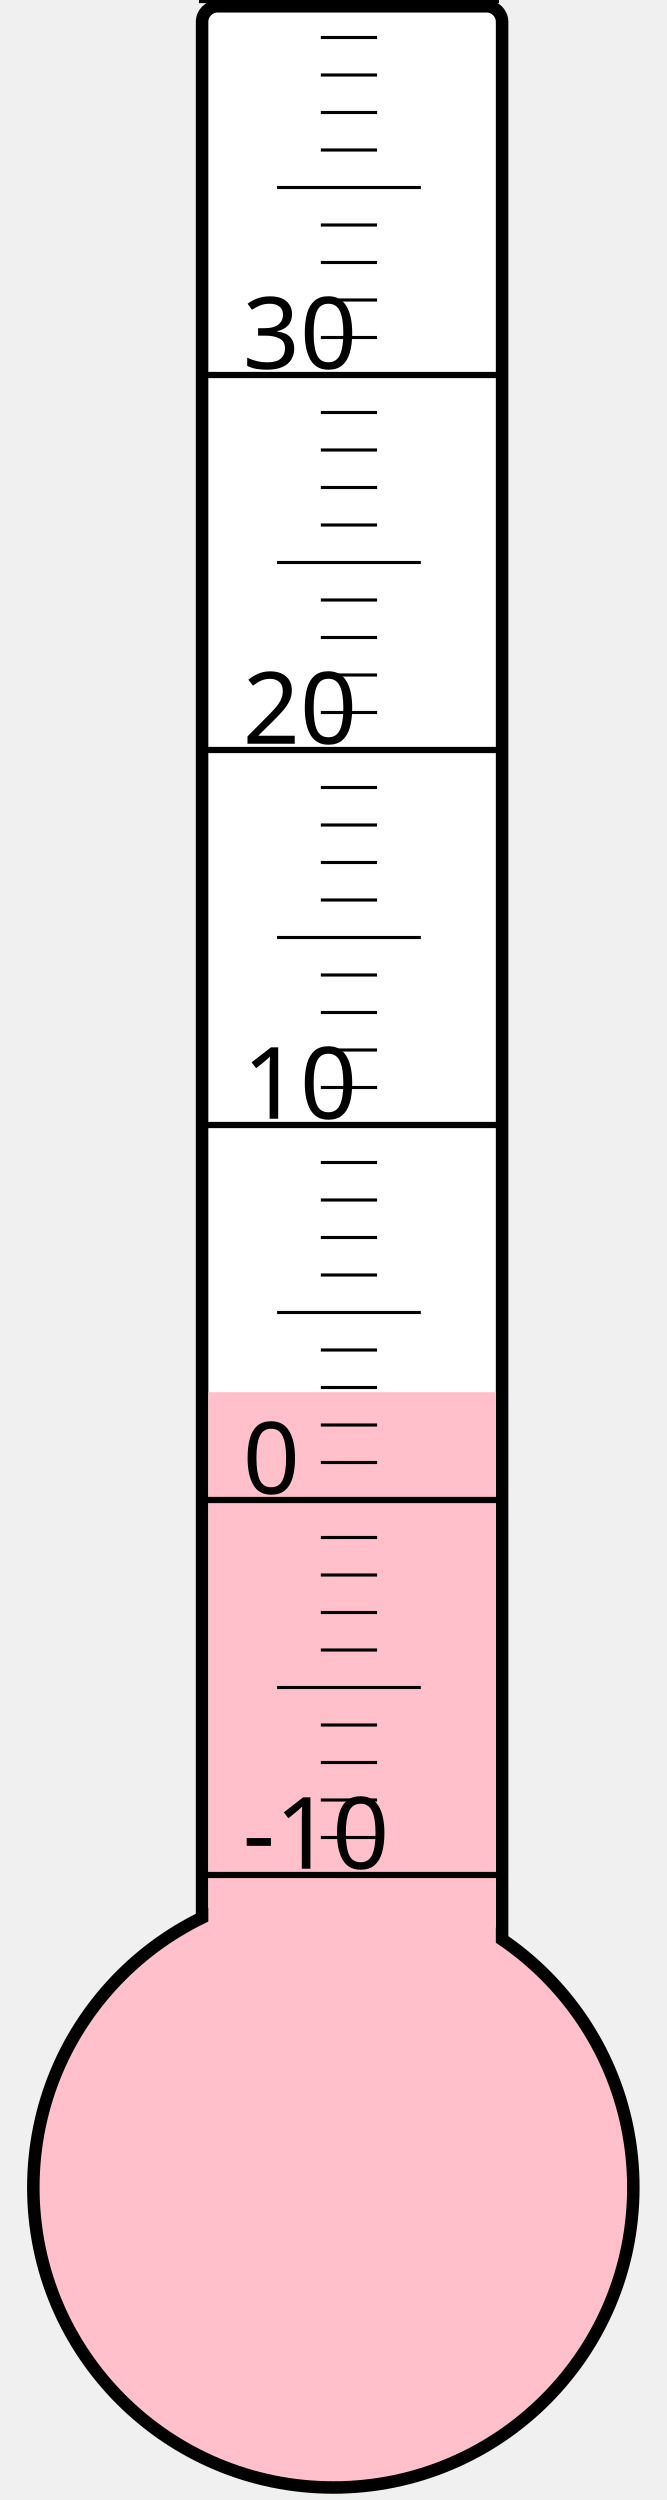
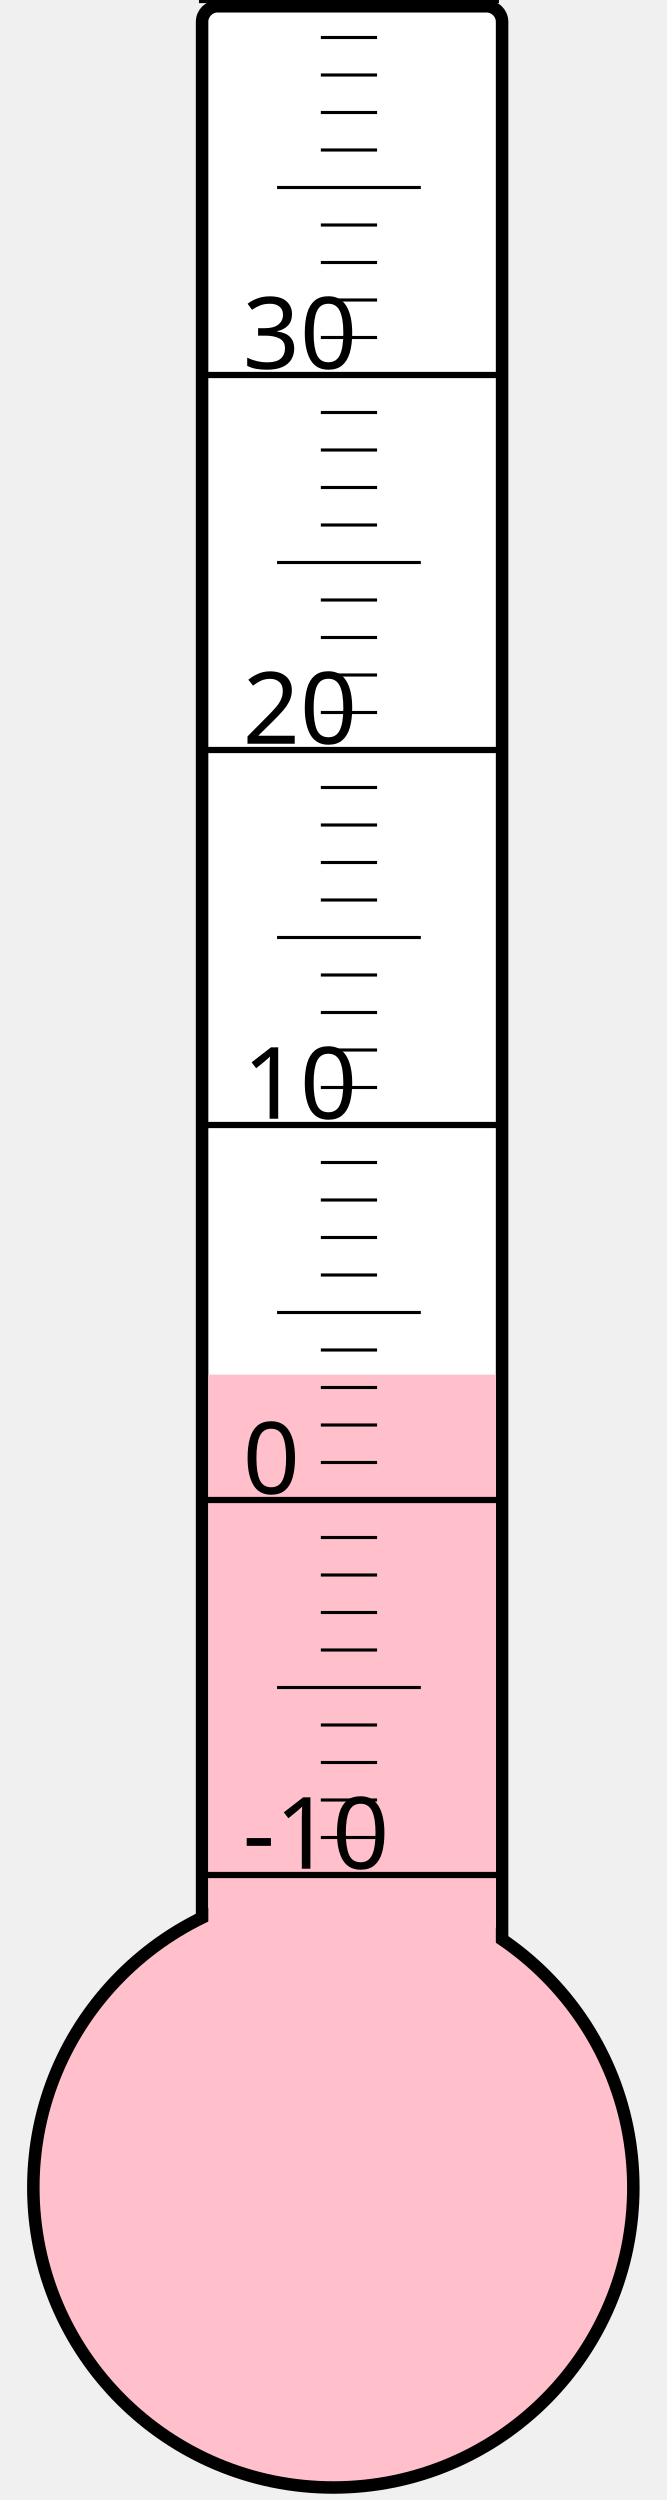
<svg xmlns="http://www.w3.org/2000/svg" width="40px" height="150px" viewBox="0 0 200 800">
  <rect width="200" height="800" x="0" y="0" style="fill: #ffffeb; fill-opacity: 0;" />
  <rect width="96" height="680" x="58" y="2" rx="5" ry="5" style="fill: white; fill-opacity: 1; stroke: black; stroke-width: 4;" />
  <circle cx="100" cy="700" r="96" style="fill: pink; stroke: black; stroke-width: 4;" />
-   <rect width="92" height="254.5" x="60" y="445.5" style="fill: pink; fill-opacity: 1; stroke-width: 0;" />
+   <rect width="92" height="260.125" x="60" y="439.875" style="fill: pink; fill-opacity: 1; stroke-width: 0;" />
  <text x="71" y="598" style="font-family: sans-serif; font-size: 24pt;">-10</text>
  <text x="71" y="478" style="font-family: sans-serif; font-size: 24pt;">0</text>
  <text x="71" y="358" style="font-family: sans-serif; font-size: 24pt;">10</text>
  <text x="71" y="238" style="font-family: sans-serif; font-size: 24pt;">20</text>
  <text x="71" y="118" style="font-family: sans-serif; font-size: 24pt;">30</text>
  <g style="stroke: black;">
    <line x1="57" y1="600" x2="153" y2="600" style="stroke-width: 2;" />
    <line x1="96" y1="588" x2="114" y2="588" style="stroke-width: 1;" />
    <line x1="96" y1="576" x2="114" y2="576" style="stroke-width: 1;" />
    <line x1="96" y1="564" x2="114" y2="564" style="stroke-width: 1;" />
    <line x1="96" y1="552" x2="114" y2="552" style="stroke-width: 1;" />
    <line x1="82" y1="540" x2="128" y2="540" style="stroke-width: 1;" />
    <line x1="96" y1="528" x2="114" y2="528" style="stroke-width: 1;" />
    <line x1="96" y1="516" x2="114" y2="516" style="stroke-width: 1;" />
    <line x1="96" y1="504" x2="114" y2="504" style="stroke-width: 1;" />
    <line x1="96" y1="492" x2="114" y2="492" style="stroke-width: 1;" />
    <line x1="57" y1="480" x2="153" y2="480" style="stroke-width: 2;" />
    <line x1="96" y1="468" x2="114" y2="468" style="stroke-width: 1;" />
    <line x1="96" y1="456" x2="114" y2="456" style="stroke-width: 1;" />
    <line x1="96" y1="444" x2="114" y2="444" style="stroke-width: 1;" />
    <line x1="96" y1="432" x2="114" y2="432" style="stroke-width: 1;" />
    <line x1="82" y1="420" x2="128" y2="420" style="stroke-width: 1;" />
    <line x1="96" y1="408" x2="114" y2="408" style="stroke-width: 1;" />
    <line x1="96" y1="396" x2="114" y2="396" style="stroke-width: 1;" />
    <line x1="96" y1="384" x2="114" y2="384" style="stroke-width: 1;" />
    <line x1="96" y1="372" x2="114" y2="372" style="stroke-width: 1;" />
    <line x1="57" y1="360" x2="153" y2="360" style="stroke-width: 2;" />
    <line x1="96" y1="348" x2="114" y2="348" style="stroke-width: 1;" />
    <line x1="96" y1="336" x2="114" y2="336" style="stroke-width: 1;" />
    <line x1="96" y1="324" x2="114" y2="324" style="stroke-width: 1;" />
    <line x1="96" y1="312" x2="114" y2="312" style="stroke-width: 1;" />
    <line x1="82" y1="300" x2="128" y2="300" style="stroke-width: 1;" />
    <line x1="96" y1="288" x2="114" y2="288" style="stroke-width: 1;" />
    <line x1="96" y1="276" x2="114" y2="276" style="stroke-width: 1;" />
    <line x1="96" y1="264" x2="114" y2="264" style="stroke-width: 1;" />
    <line x1="96" y1="252" x2="114" y2="252" style="stroke-width: 1;" />
    <line x1="57" y1="240" x2="153" y2="240" style="stroke-width: 2;" />
    <line x1="96" y1="228" x2="114" y2="228" style="stroke-width: 1;" />
    <line x1="96" y1="216" x2="114" y2="216" style="stroke-width: 1;" />
    <line x1="96" y1="204" x2="114" y2="204" style="stroke-width: 1;" />
    <line x1="96" y1="192" x2="114" y2="192" style="stroke-width: 1;" />
    <line x1="82" y1="180" x2="128" y2="180" style="stroke-width: 1;" />
    <line x1="96" y1="168" x2="114" y2="168" style="stroke-width: 1;" />
    <line x1="96" y1="156" x2="114" y2="156" style="stroke-width: 1;" />
    <line x1="96" y1="144" x2="114" y2="144" style="stroke-width: 1;" />
    <line x1="96" y1="132" x2="114" y2="132" style="stroke-width: 1;" />
    <line x1="57" y1="120" x2="153" y2="120" style="stroke-width: 2;" />
    <line x1="96" y1="108" x2="114" y2="108" style="stroke-width: 1;" />
    <line x1="96" y1="96" x2="114" y2="96" style="stroke-width: 1;" />
    <line x1="96" y1="84" x2="114" y2="84" style="stroke-width: 1;" />
    <line x1="96" y1="72" x2="114" y2="72" style="stroke-width: 1;" />
    <line x1="82" y1="60" x2="128" y2="60" style="stroke-width: 1;" />
    <line x1="96" y1="48" x2="114" y2="48" style="stroke-width: 1;" />
    <line x1="96" y1="36" x2="114" y2="36" style="stroke-width: 1;" />
    <line x1="96" y1="24" x2="114" y2="24" style="stroke-width: 1;" />
    <line x1="96" y1="12" x2="114" y2="12" style="stroke-width: 1;" />
    <line x1="57" y1="0" x2="153" y2="0" style="stroke-width: 2;" />
  </g>
</svg>
